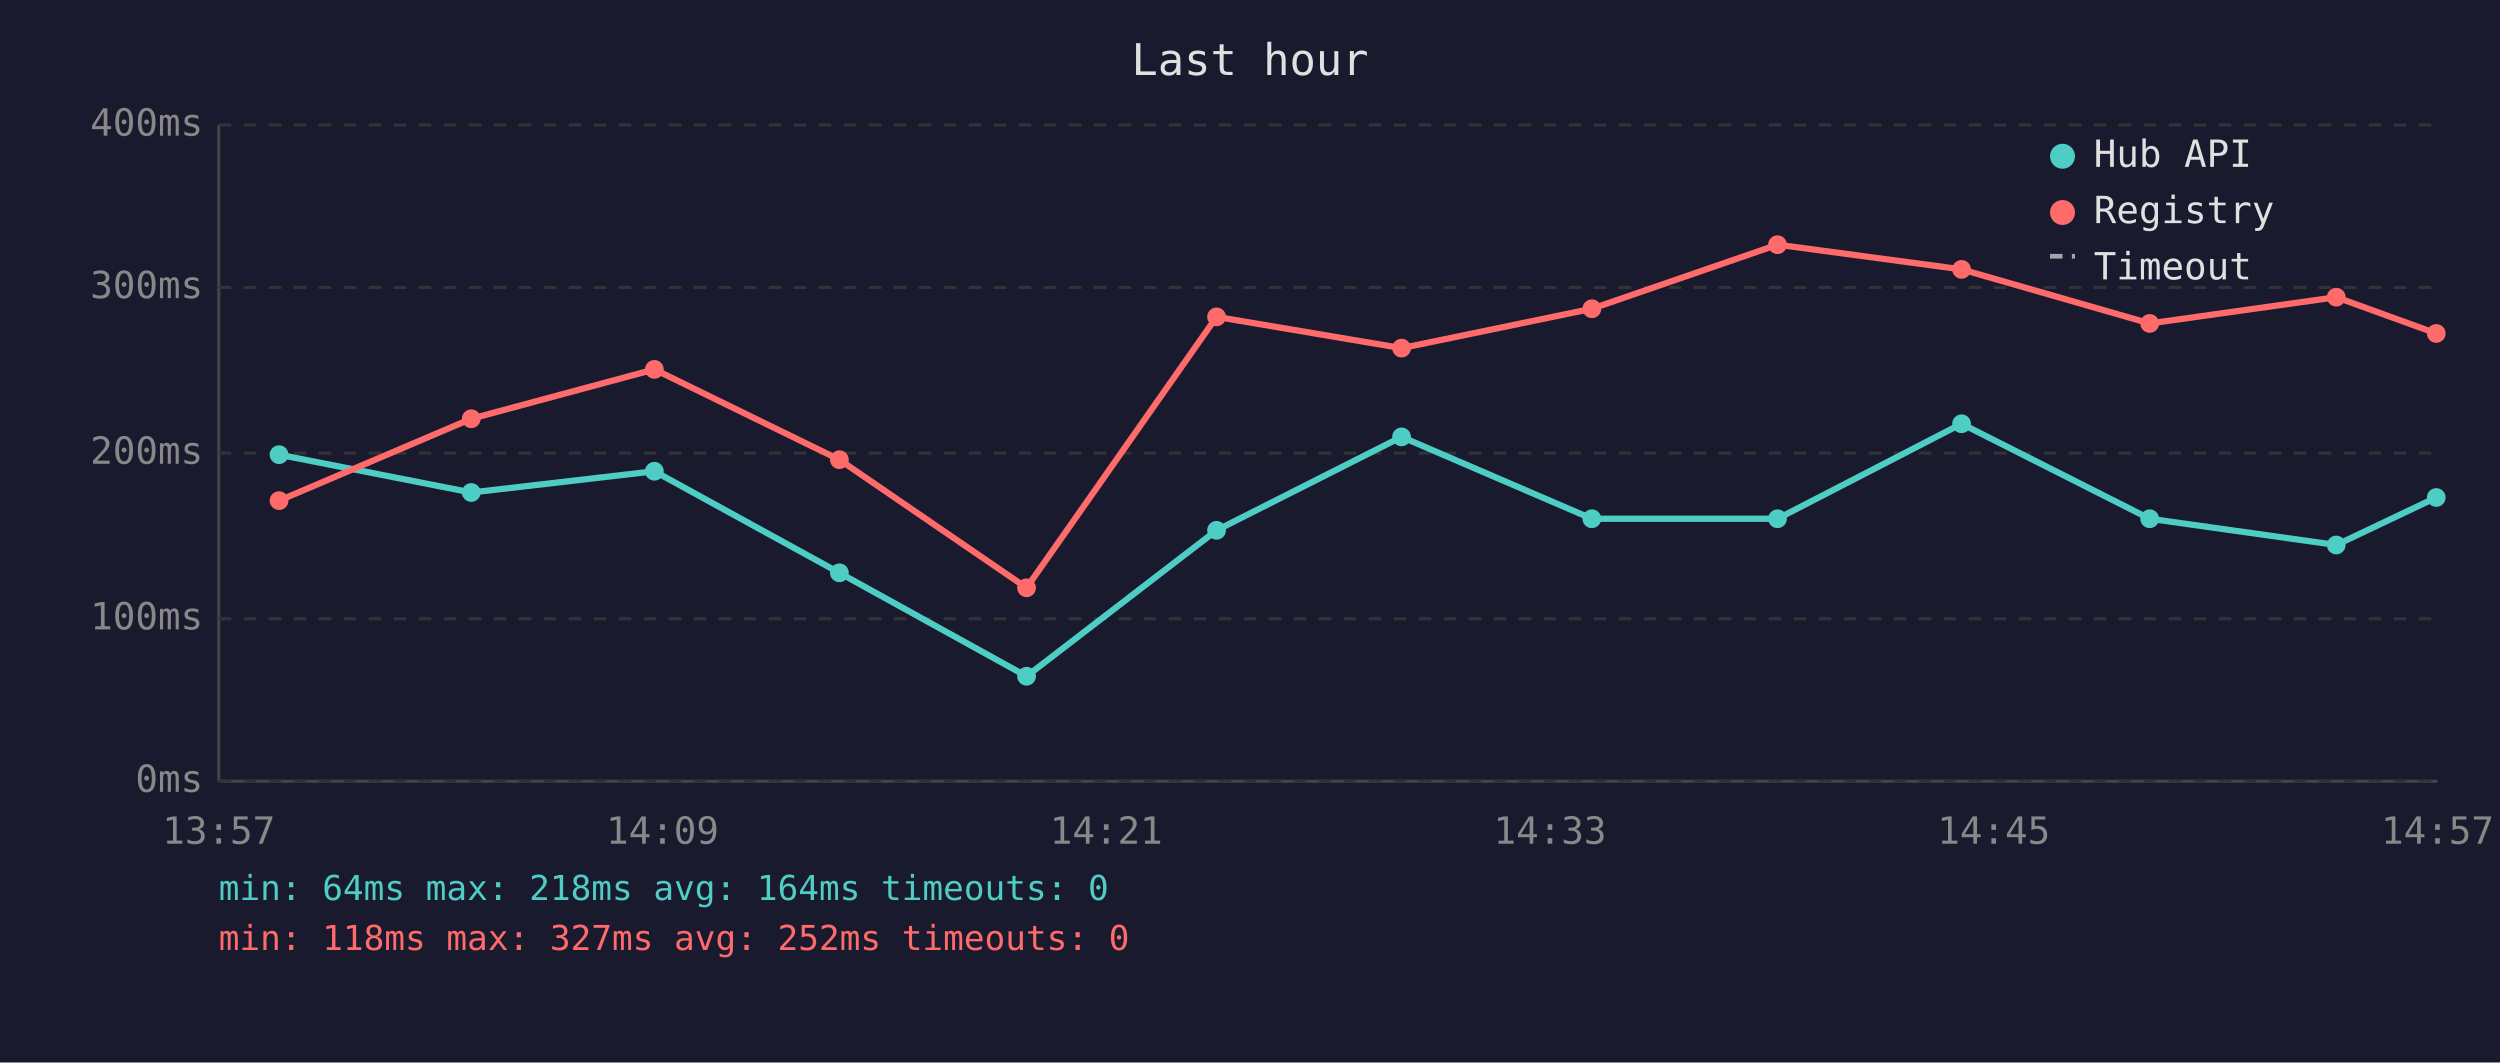
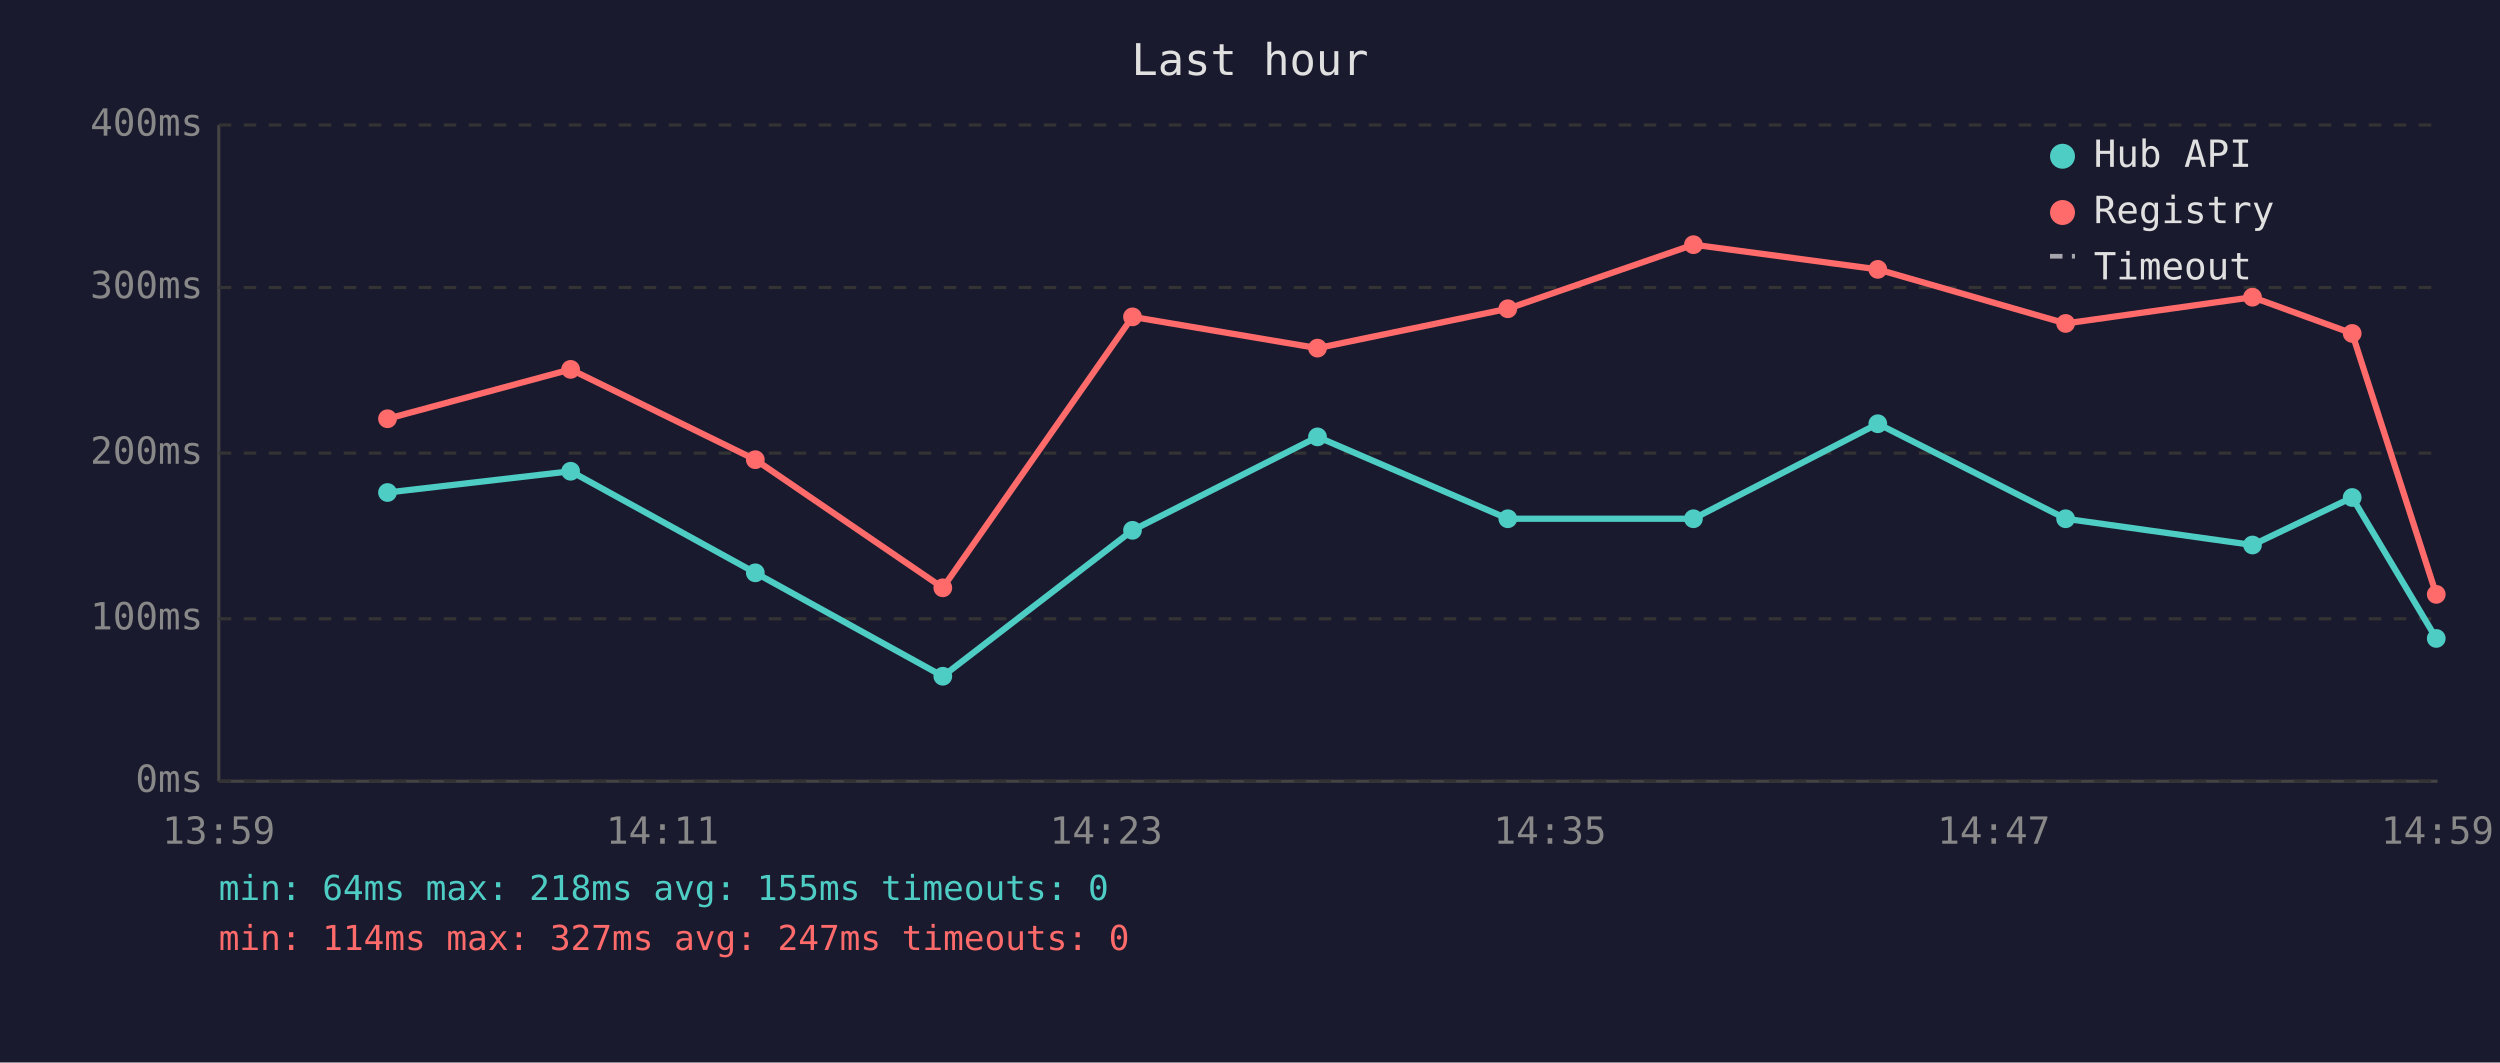
<svg xmlns="http://www.w3.org/2000/svg" viewBox="0 0 800 340" font-family="monospace" font-size="12">
  <rect width="800" height="340" fill="#1a1a2e" />
  <text x="400" y="24" fill="#e0e0e0" font-size="14" text-anchor="middle">Last hour</text>
  <line x1="70" y1="40" x2="70" y2="250" stroke="#444" stroke-width="1" />
  <line x1="70" y1="250" x2="780" y2="250" stroke="#444" stroke-width="1" />
  <line x1="70" y1="250" x2="780" y2="250" stroke="#333" stroke-width="1" stroke-dasharray="4" />
  <text x="65" y="250" fill="#888" text-anchor="end" dominant-baseline="middle">0ms</text>
  <line x1="70" y1="198" x2="780" y2="198" stroke="#333" stroke-width="1" stroke-dasharray="4" />
  <text x="65" y="198" fill="#888" text-anchor="end" dominant-baseline="middle">100ms</text>
  <line x1="70" y1="145" x2="780" y2="145" stroke="#333" stroke-width="1" stroke-dasharray="4" />
  <text x="65" y="145" fill="#888" text-anchor="end" dominant-baseline="middle">200ms</text>
  <line x1="70" y1="92" x2="780" y2="92" stroke="#333" stroke-width="1" stroke-dasharray="4" />
  <text x="65" y="92" fill="#888" text-anchor="end" dominant-baseline="middle">300ms</text>
  <line x1="70" y1="40" x2="780" y2="40" stroke="#333" stroke-width="1" stroke-dasharray="4" />
  <text x="65" y="40" fill="#888" text-anchor="end" dominant-baseline="middle">400ms</text>
-   <text x="70" y="270" fill="#888" text-anchor="middle">13:57</text>
-   <text x="212" y="270" fill="#888" text-anchor="middle">14:09</text>
-   <text x="354" y="270" fill="#888" text-anchor="middle">14:21</text>
-   <text x="496" y="270" fill="#888" text-anchor="middle">14:33</text>
-   <text x="638" y="270" fill="#888" text-anchor="middle">14:45</text>
-   <text x="780" y="270" fill="#888" text-anchor="middle">14:57</text>
-   <polyline points="89.3,145.5 150.8,157.6 209.4,150.8 268.6,183.3 328.5,216.4 389.3,169.7 448.5,139.8 509.4,166.0 568.8,166.0 627.7,135.6 687.9,166.0 747.6,174.4 779.6,159.2" fill="none" stroke="#4ecdc4" stroke-width="2" opacity="1" />
-   <circle cx="89.3" cy="145.5" r="3" fill="#4ecdc4" />
-   <circle cx="150.8" cy="157.6" r="3" fill="#4ecdc4" />
-   <circle cx="209.4" cy="150.8" r="3" fill="#4ecdc4" />
-   <circle cx="268.6" cy="183.3" r="3" fill="#4ecdc4" />
-   <circle cx="328.5" cy="216.4" r="3" fill="#4ecdc4" />
-   <circle cx="389.3" cy="169.7" r="3" fill="#4ecdc4" />
-   <circle cx="448.5" cy="139.8" r="3" fill="#4ecdc4" />
-   <circle cx="509.4" cy="166.0" r="3" fill="#4ecdc4" />
-   <circle cx="568.8" cy="166.0" r="3" fill="#4ecdc4" />
-   <circle cx="627.7" cy="135.6" r="3" fill="#4ecdc4" />
-   <circle cx="687.9" cy="166.0" r="3" fill="#4ecdc4" />
-   <circle cx="747.6" cy="174.4" r="3" fill="#4ecdc4" />
-   <circle cx="779.6" cy="159.2" r="3" fill="#4ecdc4" />
-   <polyline points="89.3,160.2 150.8,134.0 209.4,118.2 268.6,147.1 328.5,188.1 389.3,101.4 448.5,111.4 509.4,98.8 568.8,78.3 627.7,86.2 687.9,103.5 747.6,95.1 779.6,106.7" fill="none" stroke="#ff6b6b" stroke-width="2" opacity="1" />
-   <circle cx="89.3" cy="160.2" r="3" fill="#ff6b6b" />
-   <circle cx="150.8" cy="134.0" r="3" fill="#ff6b6b" />
-   <circle cx="209.4" cy="118.2" r="3" fill="#ff6b6b" />
-   <circle cx="268.6" cy="147.1" r="3" fill="#ff6b6b" />
-   <circle cx="328.5" cy="188.1" r="3" fill="#ff6b6b" />
-   <circle cx="389.3" cy="101.4" r="3" fill="#ff6b6b" />
-   <circle cx="448.5" cy="111.4" r="3" fill="#ff6b6b" />
-   <circle cx="509.4" cy="98.8" r="3" fill="#ff6b6b" />
-   <circle cx="568.8" cy="78.3" r="3" fill="#ff6b6b" />
-   <circle cx="627.7" cy="86.2" r="3" fill="#ff6b6b" />
-   <circle cx="687.9" cy="103.5" r="3" fill="#ff6b6b" />
-   <circle cx="747.6" cy="95.1" r="3" fill="#ff6b6b" />
-   <circle cx="779.6" cy="106.7" r="3" fill="#ff6b6b" />
+   <text x="70" y="270" fill="#888" text-anchor="middle">13:59</text>
+   <text x="212" y="270" fill="#888" text-anchor="middle">14:11</text>
+   <text x="354" y="270" fill="#888" text-anchor="middle">14:23</text>
+   <text x="496" y="270" fill="#888" text-anchor="middle">14:35</text>
+   <text x="638" y="270" fill="#888" text-anchor="middle">14:47</text>
+   <text x="780" y="270" fill="#888" text-anchor="middle">14:59</text>
+   <polyline points="124.0,157.6 182.6,150.8 241.7,183.3 301.7,216.4 362.4,169.7 421.6,139.8 482.5,166.0 541.9,166.0 600.9,135.6 661.0,166.0 720.8,174.4 752.7,159.2 779.6,204.3" fill="none" stroke="#4ecdc4" stroke-width="2" opacity="1" />
+   <circle cx="124.0" cy="157.6" r="3" fill="#4ecdc4" />
+   <circle cx="182.6" cy="150.8" r="3" fill="#4ecdc4" />
+   <circle cx="241.7" cy="183.3" r="3" fill="#4ecdc4" />
+   <circle cx="301.7" cy="216.4" r="3" fill="#4ecdc4" />
+   <circle cx="362.4" cy="169.7" r="3" fill="#4ecdc4" />
+   <circle cx="421.6" cy="139.8" r="3" fill="#4ecdc4" />
+   <circle cx="482.5" cy="166.0" r="3" fill="#4ecdc4" />
+   <circle cx="541.9" cy="166.0" r="3" fill="#4ecdc4" />
+   <circle cx="600.9" cy="135.6" r="3" fill="#4ecdc4" />
+   <circle cx="661.0" cy="166.0" r="3" fill="#4ecdc4" />
+   <circle cx="720.8" cy="174.4" r="3" fill="#4ecdc4" />
+   <circle cx="752.7" cy="159.2" r="3" fill="#4ecdc4" />
+   <circle cx="779.6" cy="204.3" r="3" fill="#4ecdc4" />
+   <polyline points="124.0,134.0 182.6,118.2 241.7,147.1 301.7,188.1 362.4,101.4 421.6,111.4 482.5,98.8 541.9,78.3 600.9,86.2 661.0,103.5 720.8,95.1 752.7,106.7 779.6,190.2" fill="none" stroke="#ff6b6b" stroke-width="2" opacity="1" />
+   <circle cx="124.0" cy="134.0" r="3" fill="#ff6b6b" />
+   <circle cx="182.6" cy="118.2" r="3" fill="#ff6b6b" />
+   <circle cx="241.7" cy="147.1" r="3" fill="#ff6b6b" />
+   <circle cx="301.7" cy="188.1" r="3" fill="#ff6b6b" />
+   <circle cx="362.4" cy="101.4" r="3" fill="#ff6b6b" />
+   <circle cx="421.6" cy="111.4" r="3" fill="#ff6b6b" />
+   <circle cx="482.5" cy="98.8" r="3" fill="#ff6b6b" />
+   <circle cx="541.9" cy="78.3" r="3" fill="#ff6b6b" />
+   <circle cx="600.9" cy="86.2" r="3" fill="#ff6b6b" />
+   <circle cx="661.0" cy="103.5" r="3" fill="#ff6b6b" />
+   <circle cx="720.8" cy="95.1" r="3" fill="#ff6b6b" />
+   <circle cx="752.7" cy="106.7" r="3" fill="#ff6b6b" />
+   <circle cx="779.6" cy="190.2" r="3" fill="#ff6b6b" />
  <circle cx="660" cy="50" r="4" fill="#4ecdc4" />
  <text x="670" y="50" fill="#e0e0e0" dominant-baseline="middle">Hub API</text>
  <circle cx="660" cy="68" r="4" fill="#ff6b6b" />
  <text x="670" y="68" fill="#e0e0e0" dominant-baseline="middle">Registry</text>
  <line x1="656" y1="82" x2="664" y2="82" stroke="#e0e0e0" stroke-width="1.5" stroke-dasharray="4,3" opacity="0.7" />
  <text x="670" y="86" fill="#e0e0e0" dominant-baseline="middle">Timeout</text>
-   <text x="70" y="288" fill="#4ecdc4" font-size="11">min: 64ms  max: 218ms  avg: 164ms  timeouts: 0</text>
-   <text x="70" y="304" fill="#ff6b6b" font-size="11">min: 118ms  max: 327ms  avg: 252ms  timeouts: 0</text>
+   <text x="70" y="288" fill="#4ecdc4" font-size="11">min: 64ms  max: 218ms  avg: 155ms  timeouts: 0</text>
+   <text x="70" y="304" fill="#ff6b6b" font-size="11">min: 114ms  max: 327ms  avg: 247ms  timeouts: 0</text>
</svg>
